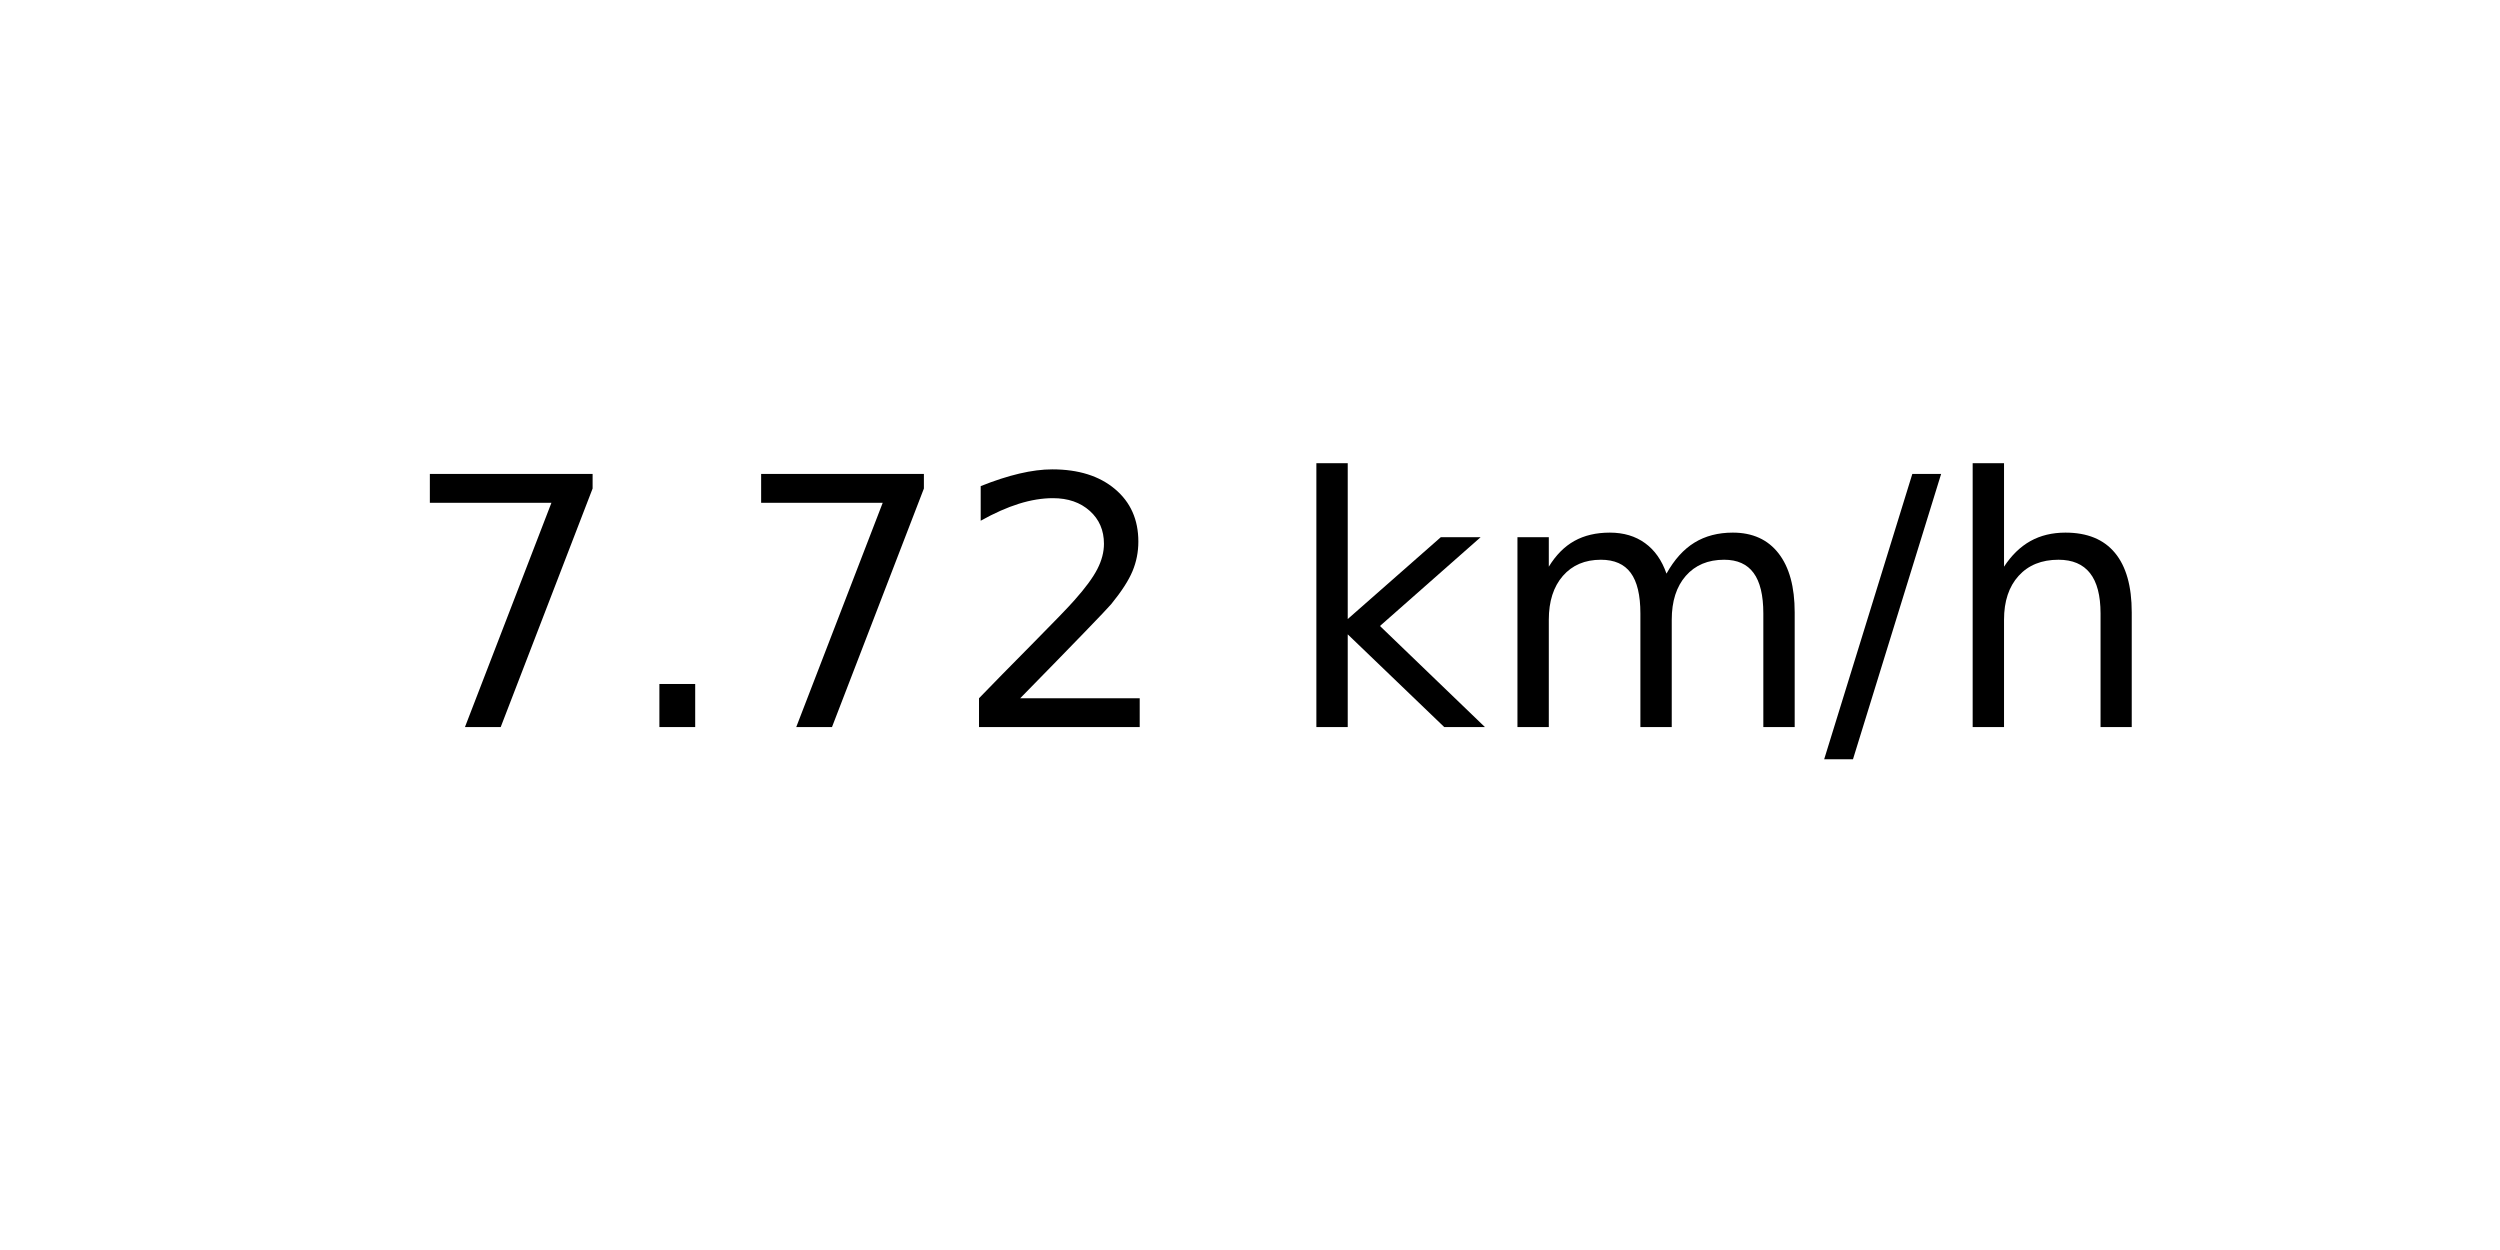
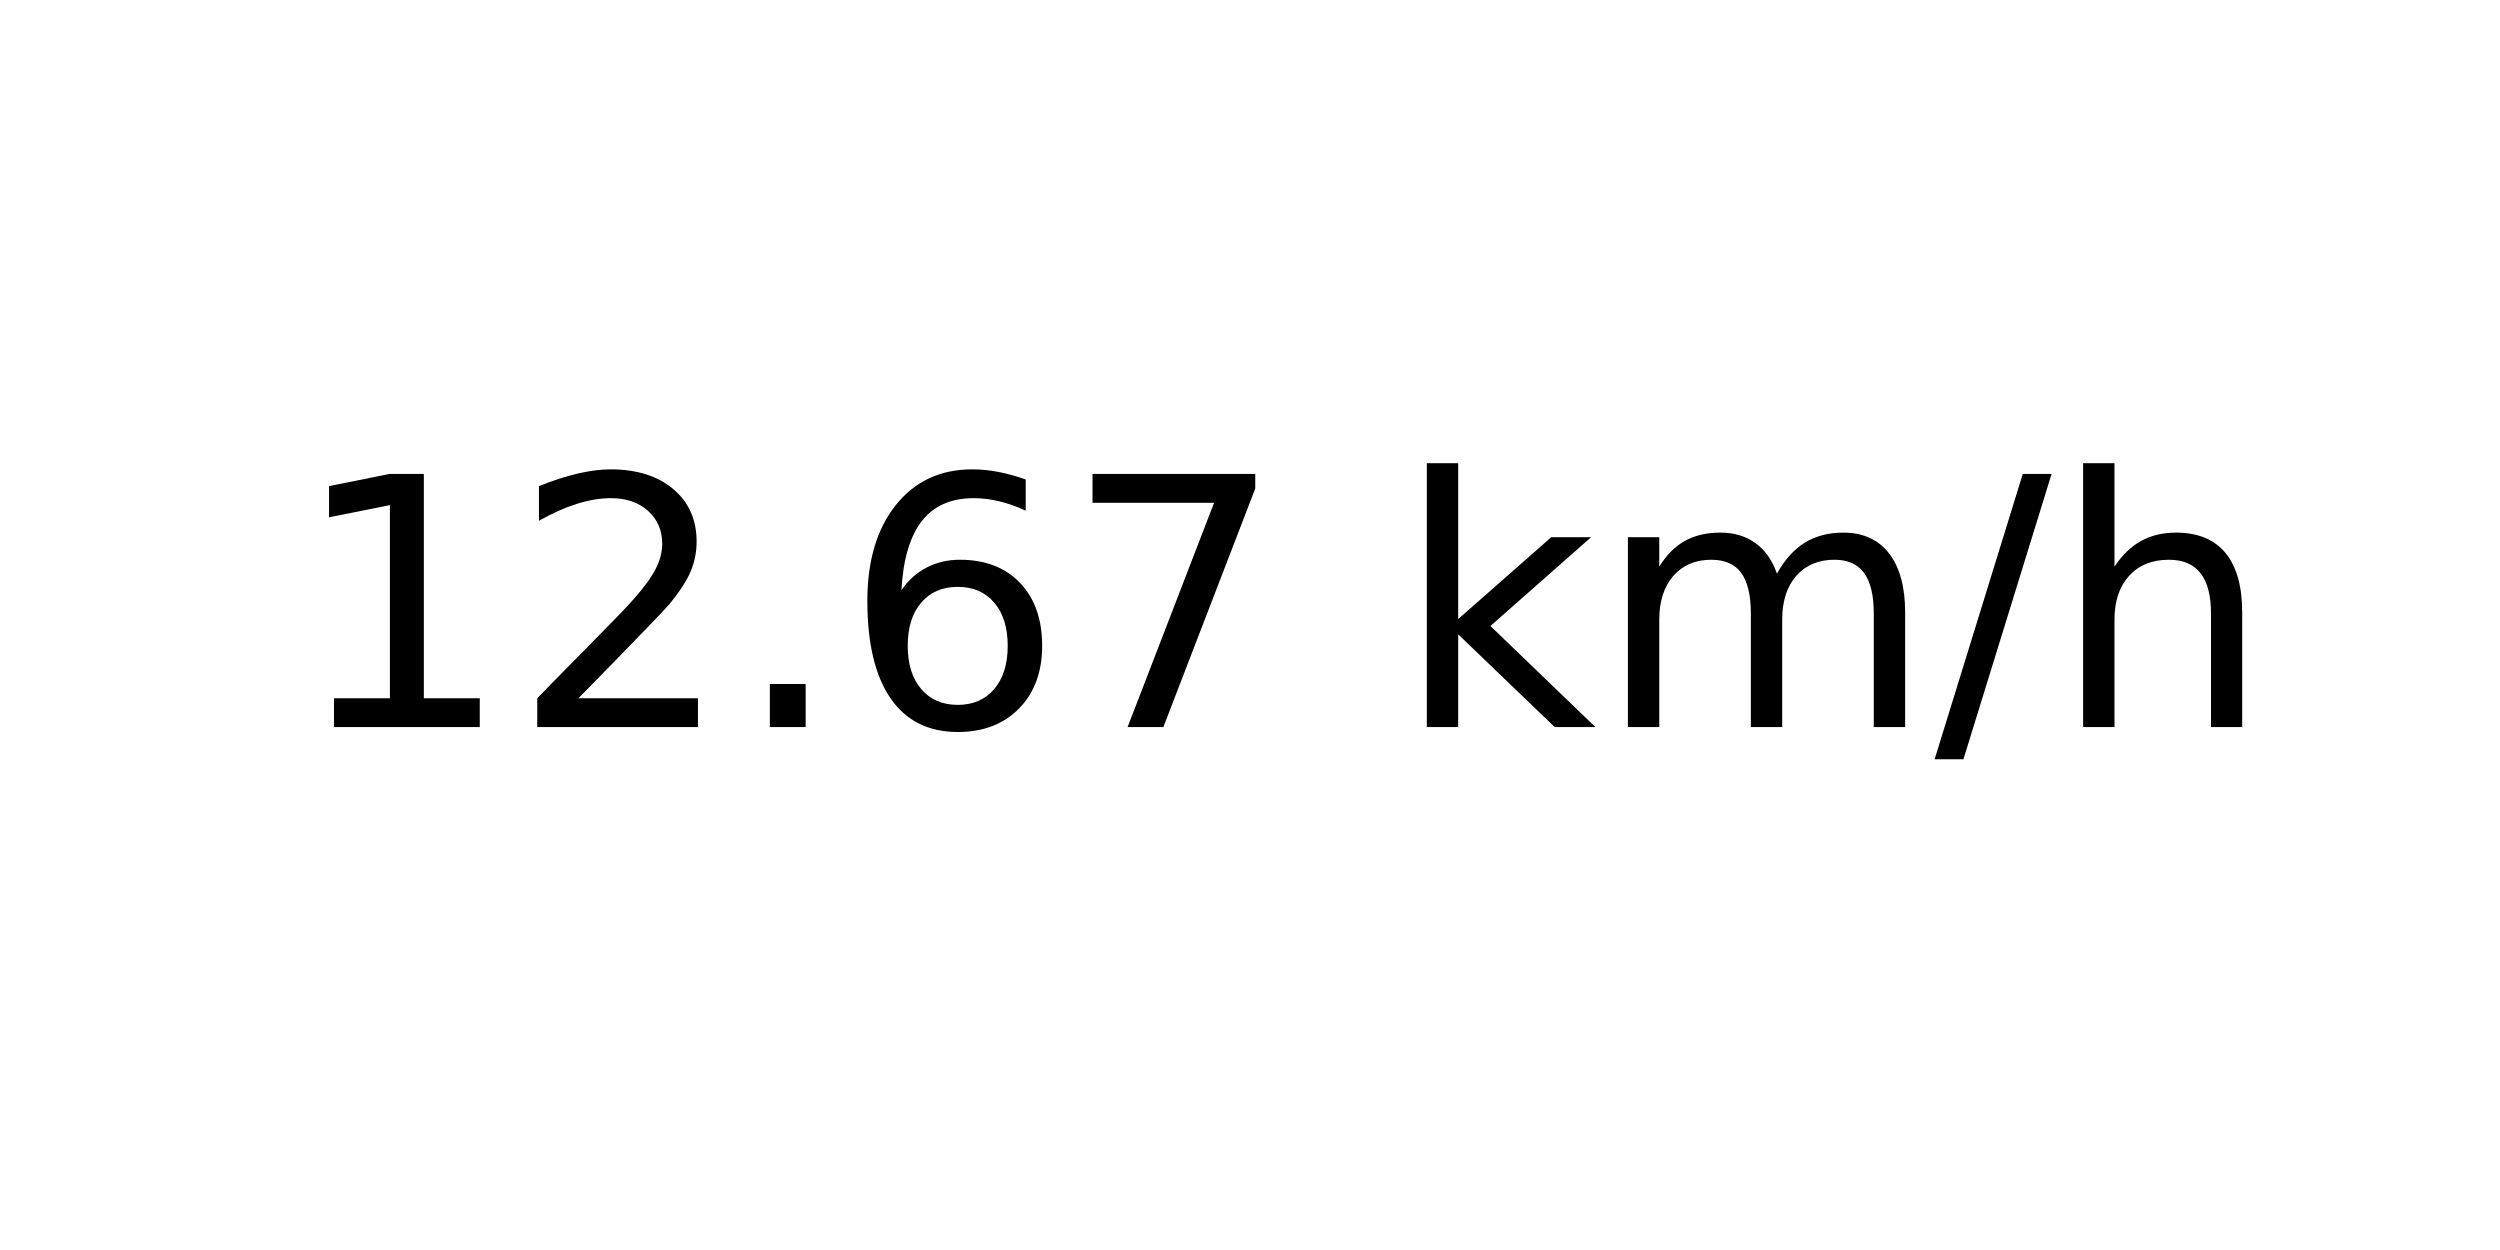
<svg xmlns="http://www.w3.org/2000/svg" xmlns:xlink="http://www.w3.org/1999/xlink" width="72pt" height="36pt" viewBox="0 0 72 36" version="1.1">
  <defs>
    <style type="text/css">*{stroke-linejoin: round; stroke-linecap: butt}</style>
  </defs>
  <g id="figure_1">
    <g id="axes_1">
      <g id="text_1">
-         <g transform="translate(11.55937 20.93937) scale(0.1 -0.1)">
+         <g transform="translate(8.378125 20.93937) scale(0.1 -0.1)">
          <defs>
+             <path id="DejaVuSans-31" d="M 794 531  L 1825 531  L 1825 4091  L 703 3866  L 703 4441  L 1819 4666  L 2450 4666  L 2450 531  L 3481 531  L 3481 0  L 794 0  L 794 531  z " transform="scale(0.015625)" />
+             <path id="DejaVuSans-32" d="M 1228 531  L 3431 531  L 3431 0  L 469 0  L 469 531  Q 828 903 1448 1529  Q 2069 2156 2228 2338  Q 2531 2678 2651 2914  Q 2772 3150 2772 3378  Q 2772 3750 2511 3984  Q 2250 4219 1831 4219  Q 1534 4219 1204 4116  Q 875 4013 500 3803  L 500 4441  Q 881 4594 1212 4672  Q 1544 4750 1819 4750  Q 2544 4750 2975 4387  Q 3406 4025 3406 3419  Q 3406 3131 3298 2873  Q 3191 2616 2906 2266  Q 2828 2175 2409 1742  Q 1991 1309 1228 531  z " transform="scale(0.015625)" />
+             <path id="DejaVuSans-2e" d="M 684 794  L 1344 794  L 1344 0  L 684 0  L 684 794  z " transform="scale(0.015625)" />
+             <path id="DejaVuSans-36" d="M 2113 2584  Q 1688 2584 1439 2293  Q 1191 2003 1191 1497  Q 1191 994 1439 701  Q 1688 409 2113 409  Q 2538 409 2786 701  Q 3034 994 3034 1497  Q 3034 2003 2786 2293  Q 2538 2584 2113 2584  z M 3366 4563  L 3366 3988  Q 3128 4100 2886 4159  Q 2644 4219 2406 4219  Q 1781 4219 1451 3797  Q 1122 3375 1075 2522  Q 1259 2794 1537 2939  Q 1816 3084 2150 3084  Q 2853 3084 3261 2657  Q 3669 2231 3669 1497  Q 3669 778 3244 343  Q 2819 -91 2113 -91  Q 1303 -91 875 529  Q 447 1150 447 2328  Q 447 3434 972 4092  Q 1497 4750 2381 4750  Q 2619 4750 2861 4703  Q 3103 4656 3366 4563  z " transform="scale(0.015625)" />
            <path id="DejaVuSans-37" d="M 525 4666  L 3525 4666  L 3525 4397  L 1831 0  L 1172 0  L 2766 4134  L 525 4134  L 525 4666  z " transform="scale(0.015625)" />
-             <path id="DejaVuSans-2e" d="M 684 794  L 1344 794  L 1344 0  L 684 0  L 684 794  z " transform="scale(0.015625)" />
-             <path id="DejaVuSans-32" d="M 1228 531  L 3431 531  L 3431 0  L 469 0  L 469 531  Q 828 903 1448 1529  Q 2069 2156 2228 2338  Q 2531 2678 2651 2914  Q 2772 3150 2772 3378  Q 2772 3750 2511 3984  Q 2250 4219 1831 4219  Q 1534 4219 1204 4116  Q 875 4013 500 3803  L 500 4441  Q 881 4594 1212 4672  Q 1544 4750 1819 4750  Q 2544 4750 2975 4387  Q 3406 4025 3406 3419  Q 3406 3131 3298 2873  Q 3191 2616 2906 2266  Q 2828 2175 2409 1742  Q 1991 1309 1228 531  z " transform="scale(0.015625)" />
            <path id="DejaVuSans-20" transform="scale(0.015625)" />
            <path id="DejaVuSans-6b" d="M 581 4863  L 1159 4863  L 1159 1991  L 2875 3500  L 3609 3500  L 1753 1863  L 3688 0  L 2938 0  L 1159 1709  L 1159 0  L 581 0  L 581 4863  z " transform="scale(0.015625)" />
            <path id="DejaVuSans-6d" d="M 3328 2828  Q 3544 3216 3844 3400  Q 4144 3584 4550 3584  Q 5097 3584 5394 3201  Q 5691 2819 5691 2113  L 5691 0  L 5113 0  L 5113 2094  Q 5113 2597 4934 2840  Q 4756 3084 4391 3084  Q 3944 3084 3684 2787  Q 3425 2491 3425 1978  L 3425 0  L 2847 0  L 2847 2094  Q 2847 2600 2669 2842  Q 2491 3084 2119 3084  Q 1678 3084 1418 2786  Q 1159 2488 1159 1978  L 1159 0  L 581 0  L 581 3500  L 1159 3500  L 1159 2956  Q 1356 3278 1631 3431  Q 1906 3584 2284 3584  Q 2666 3584 2933 3390  Q 3200 3197 3328 2828  z " transform="scale(0.015625)" />
            <path id="DejaVuSans-2f" d="M 1625 4666  L 2156 4666  L 531 -594  L 0 -594  L 1625 4666  z " transform="scale(0.015625)" />
            <path id="DejaVuSans-68" d="M 3513 2113  L 3513 0  L 2938 0  L 2938 2094  Q 2938 2591 2744 2837  Q 2550 3084 2163 3084  Q 1697 3084 1428 2787  Q 1159 2491 1159 1978  L 1159 0  L 581 0  L 581 4863  L 1159 4863  L 1159 2956  Q 1366 3272 1645 3428  Q 1925 3584 2291 3584  Q 2894 3584 3203 3211  Q 3513 2838 3513 2113  z " transform="scale(0.015625)" />
          </defs>
-           <use xlink:href="#DejaVuSans-37" />
-           <use xlink:href="#DejaVuSans-2e" x="63.623" />
-           <use xlink:href="#DejaVuSans-37" x="95.41" />
-           <use xlink:href="#DejaVuSans-32" x="159.033" />
-           <use xlink:href="#DejaVuSans-20" x="222.656" />
-           <use xlink:href="#DejaVuSans-6b" x="254.443" />
-           <use xlink:href="#DejaVuSans-6d" x="312.354" />
-           <use xlink:href="#DejaVuSans-2f" x="409.766" />
-           <use xlink:href="#DejaVuSans-68" x="443.457" />
+           <use xlink:href="#DejaVuSans-31" />
+           <use xlink:href="#DejaVuSans-32" x="63.623" />
+           <use xlink:href="#DejaVuSans-2e" x="127.246" />
+           <use xlink:href="#DejaVuSans-36" x="159.033" />
+           <use xlink:href="#DejaVuSans-37" x="222.656" />
+           <use xlink:href="#DejaVuSans-20" x="286.279" />
+           <use xlink:href="#DejaVuSans-6b" x="318.066" />
+           <use xlink:href="#DejaVuSans-6d" x="375.977" />
+           <use xlink:href="#DejaVuSans-2f" x="473.389" />
+           <use xlink:href="#DejaVuSans-68" x="507.08" />
        </g>
      </g>
    </g>
  </g>
</svg>
